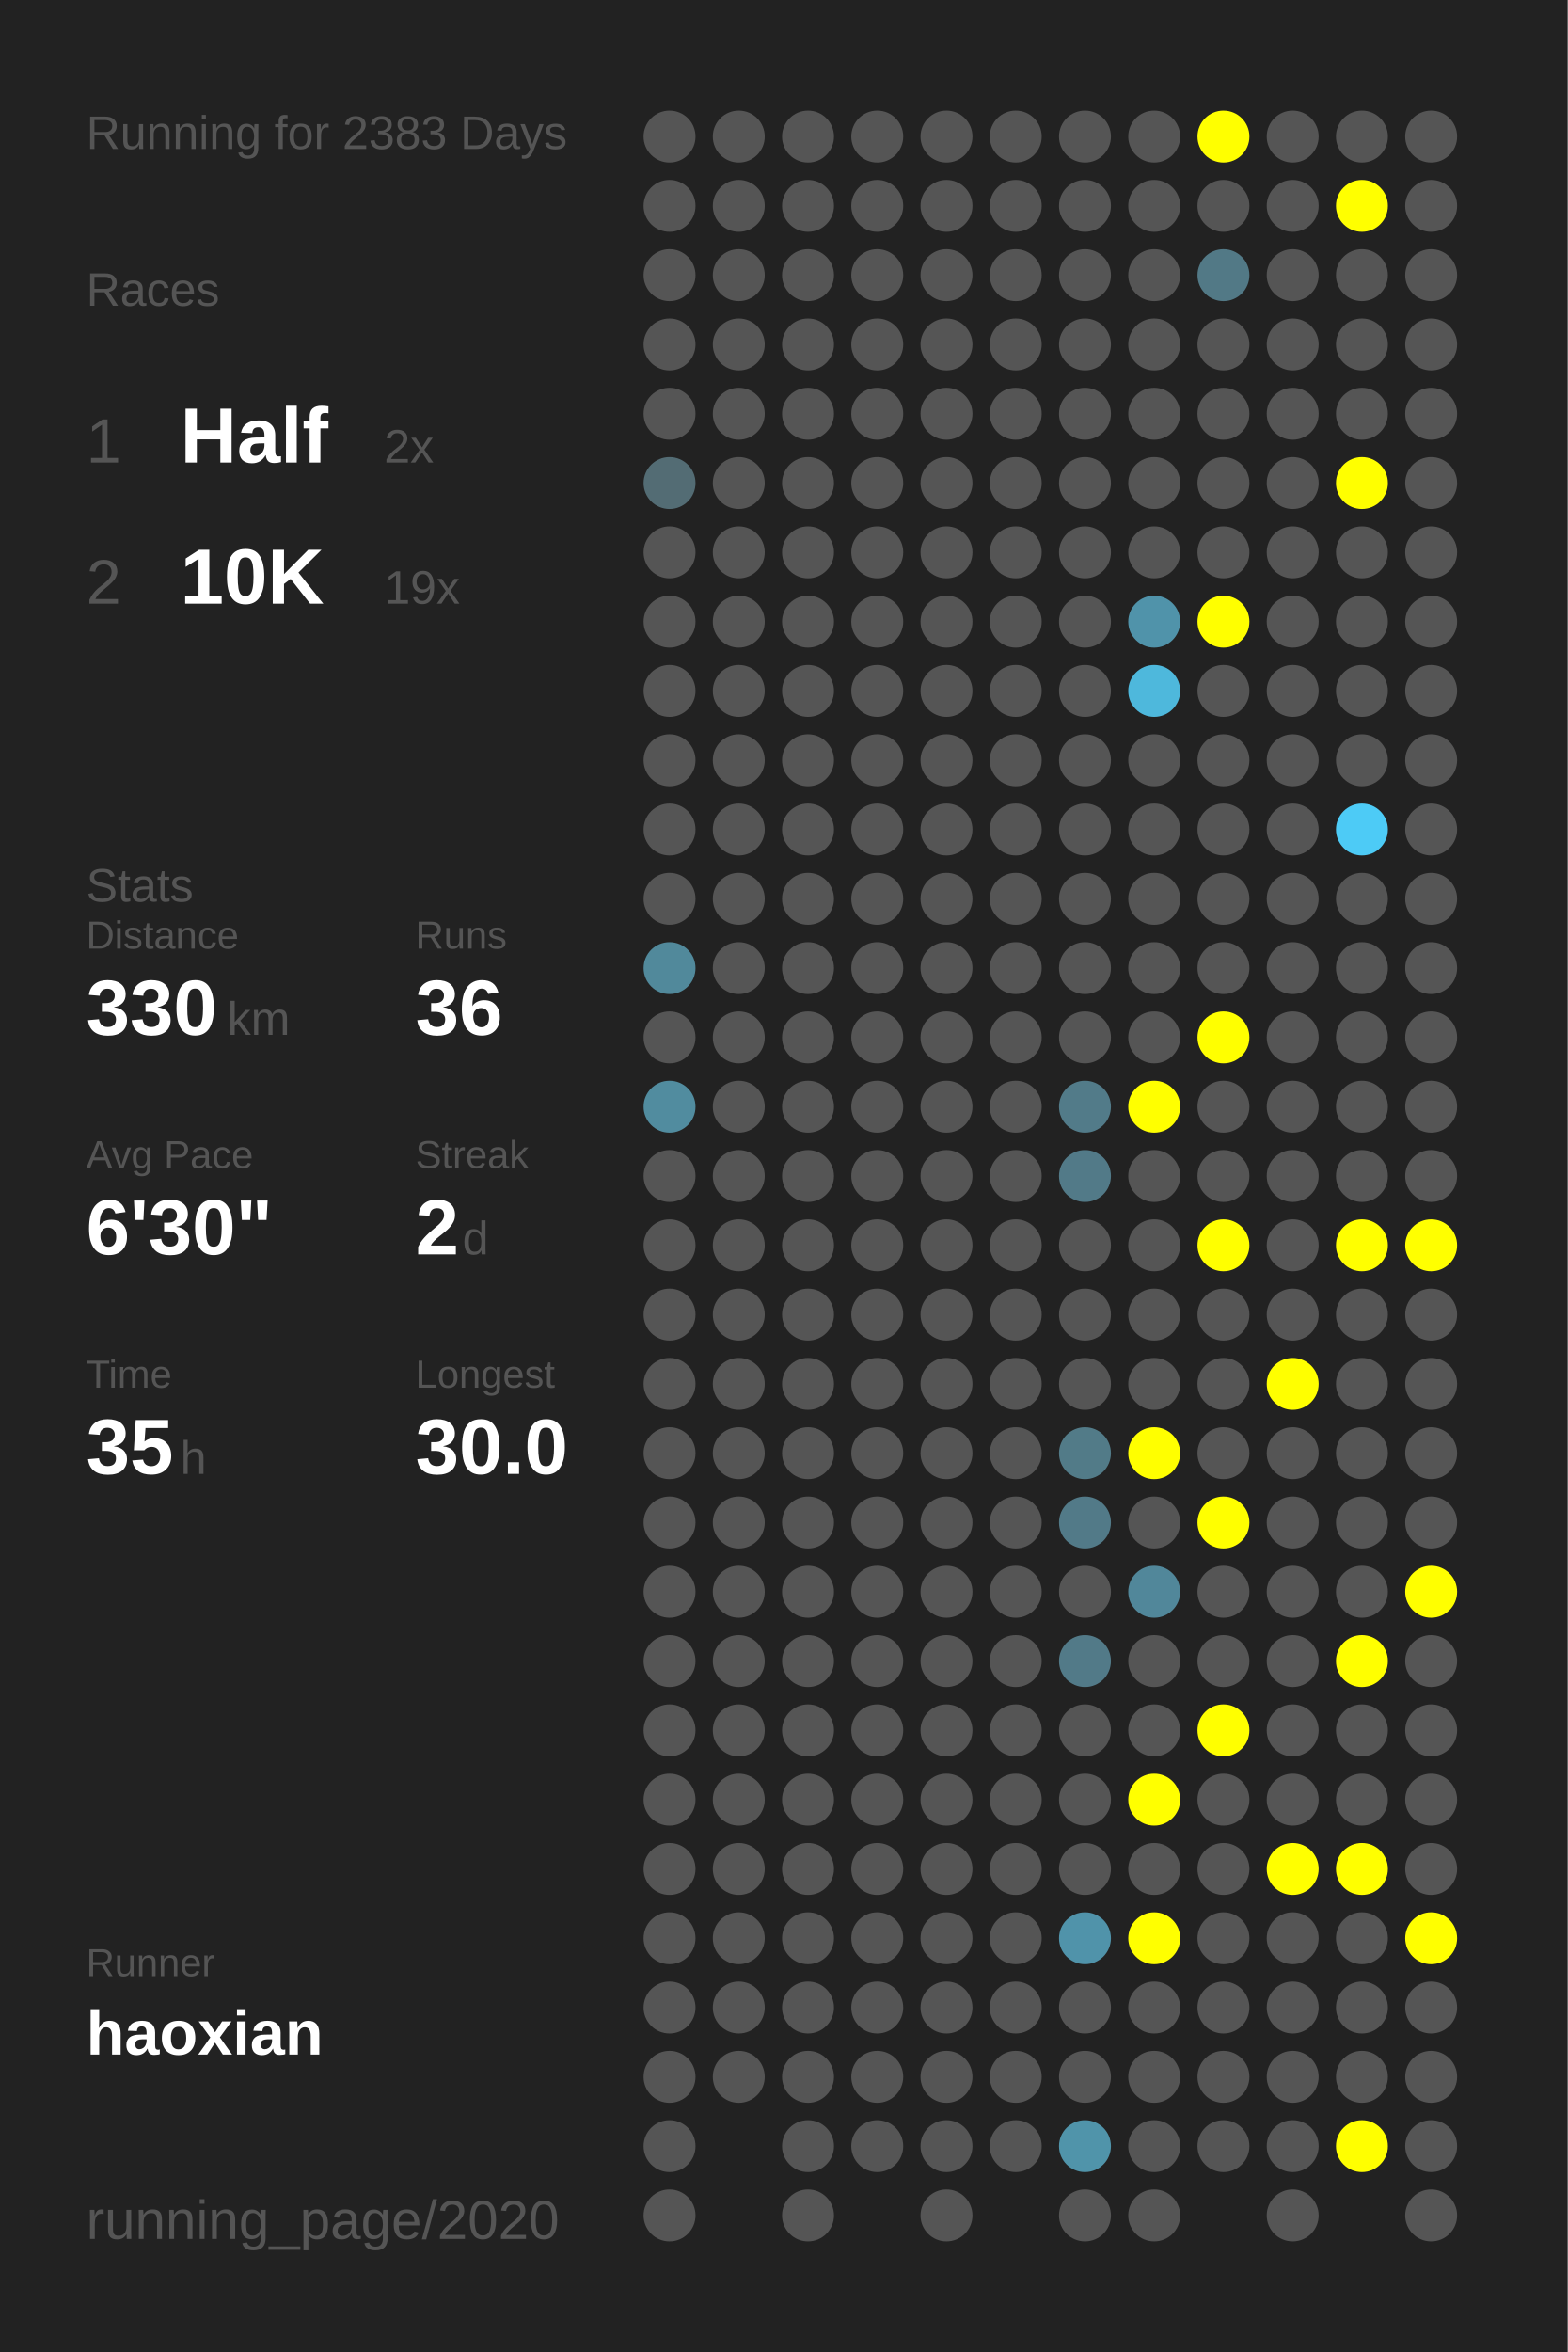
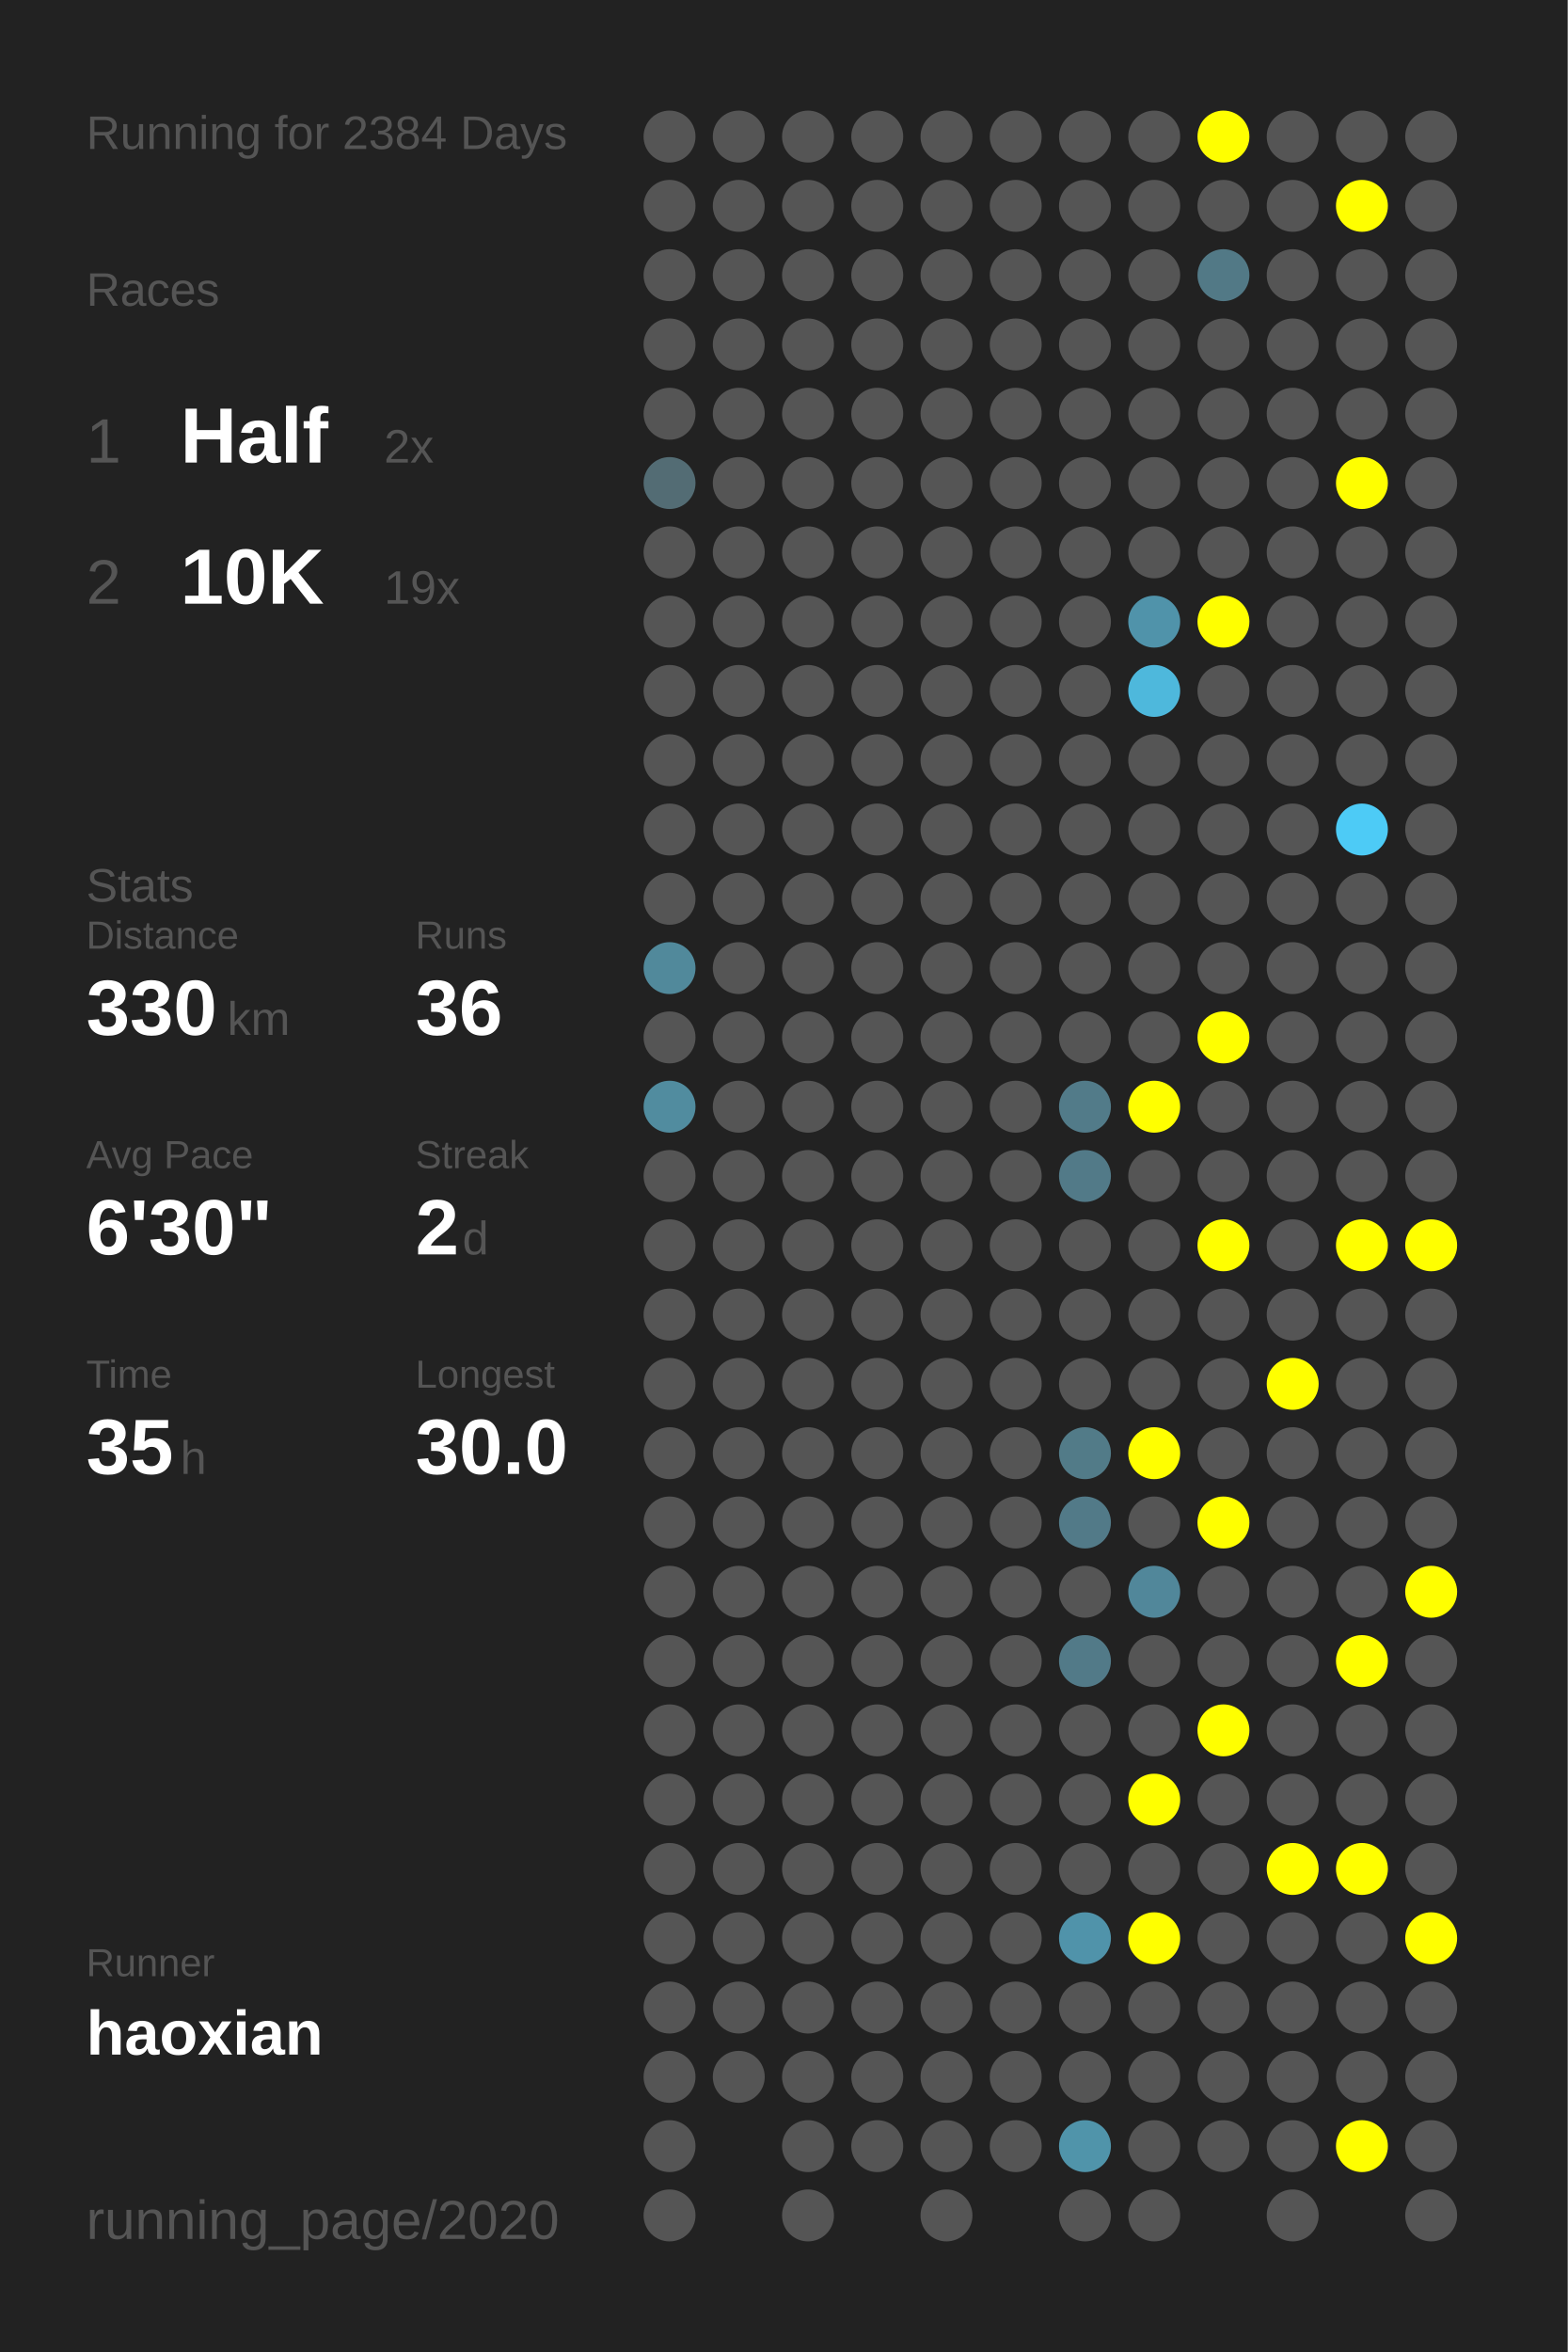
<svg xmlns="http://www.w3.org/2000/svg" baseProfile="full" height="300mm" version="1.1" viewBox="0,0,200,300" width="200mm">
  <defs />
  <rect fill="#222222" height="300" width="200" x="0" y="0" />
-   <text fill="#555555" style="font-size:6px; font-family:Arial;" x="11" y="19">Running for 2383 Days</text>
+   <text fill="#555555" style="font-size:6px; font-family:Arial;" x="11" y="19">Running for 2384 Days</text>
  <text fill="#555555" style="font-size:6px; font-family:Arial;" x="11" y="39">Races</text>
  <text fill="#555555" style="font-size:8px; font-family:Arial;" x="11" y="59">1</text>
  <text fill="#FFFFFF" style="font-size:10px; font-family:Arial; font-weight:bold;" x="23" y="59">Half</text>
  <text fill="#555555" style="font-size:6px; font-family:Arial;" x="49" y="59">2x</text>
  <text fill="#555555" style="font-size:8px; font-family:Arial;" x="11" y="77">2</text>
  <text fill="#FFFFFF" style="font-size:10px; font-family:Arial; font-weight:bold;" x="23" y="77">10K</text>
  <text fill="#555555" style="font-size:6px; font-family:Arial;" x="49" y="77">19x</text>
  <text fill="#555555" style="font-size:6px; font-family:Arial;" x="11" y="115">Stats</text>
  <text fill="#555555" style="font-size:5px; font-family:Arial;" x="11" y="121">Distance</text>
  <text fill="#FFFFFF" style="font-size:10px; font-family:Arial; font-weight:bold;" x="11" y="132">330</text>
  <text fill="#555555" style="font-size:6px; font-family:Arial;" x="29" y="132">km</text>
  <text fill="#555555" style="font-size:5px; font-family:Arial;" x="53" y="121">Runs</text>
  <text fill="#FFFFFF" style="font-size:10px; font-family:Arial; font-weight:bold;" x="53" y="132">36</text>
  <text fill="#555555" style="font-size:5px; font-family:Arial;" x="11" y="149">Avg Pace</text>
  <text fill="#FFFFFF" style="font-size:10px; font-family:Arial; font-weight:bold;" x="11" y="160">6'30"</text>
  <text fill="#555555" style="font-size:5px; font-family:Arial;" x="53" y="149">Streak</text>
  <text fill="#FFFFFF" style="font-size:10px; font-family:Arial; font-weight:bold;" x="53" y="160">2</text>
  <text fill="#555555" style="font-size:6px; font-family:Arial;" x="59" y="160">d</text>
  <text fill="#555555" style="font-size:5px; font-family:Arial;" x="11" y="177">Time</text>
  <text fill="#FFFFFF" style="font-size:10px; font-family:Arial; font-weight:bold;" x="11" y="188">35</text>
  <text fill="#555555" style="font-size:6px; font-family:Arial;" x="23" y="188">h</text>
  <text fill="#555555" style="font-size:5px; font-family:Arial;" x="53" y="177">Longest</text>
  <text fill="#FFFFFF" style="font-size:10px; font-family:Arial; font-weight:bold;" x="53" y="188">30.0</text>
  <text fill="#555555" style="font-size:5px; font-family:Arial;" x="11" y="252.065">Runner</text>
  <text fill="#FFFFFF" style="font-size:8px; font-family:Arial; font-weight:bold;" x="11" y="262.065">haoxian</text>
  <text fill="#555555" style="font-size:7px; font-family:Arial;" x="11" y="285.581">running_page/2020</text>
  <circle cx="85.417" cy="17.419" fill="#555555" r="3.312" />
  <circle cx="85.417" cy="26.258" fill="#555555" r="3.312" />
  <circle cx="85.417" cy="35.097" fill="#555555" r="3.312" />
  <circle cx="85.417" cy="43.935" fill="#555555" r="3.312" />
  <circle cx="85.417" cy="52.774" fill="#555555" r="3.312" />
  <circle cx="85.417" cy="61.613" fill="#536c74" r="3.312" />
  <circle cx="85.417" cy="70.452" fill="#555555" r="3.312" />
  <circle cx="85.417" cy="79.29" fill="#555555" r="3.312" />
  <circle cx="85.417" cy="88.129" fill="#555555" r="3.312" />
  <circle cx="85.417" cy="96.968" fill="#555555" r="3.312" />
  <circle cx="85.417" cy="105.806" fill="#555555" r="3.312" />
  <circle cx="85.417" cy="114.645" fill="#555555" r="3.312" />
  <circle cx="85.417" cy="123.484" fill="#51899b" r="3.312" />
  <circle cx="85.417" cy="132.323" fill="#555555" r="3.312" />
  <circle cx="85.417" cy="141.161" fill="#518c9f" r="3.312" />
  <circle cx="85.417" cy="150" fill="#555555" r="3.312" />
  <circle cx="85.417" cy="158.839" fill="#555555" r="3.312" />
  <circle cx="85.417" cy="167.677" fill="#555555" r="3.312" />
  <circle cx="85.417" cy="176.516" fill="#555555" r="3.312" />
  <circle cx="85.417" cy="185.355" fill="#555555" r="3.312" />
  <circle cx="85.417" cy="194.194" fill="#555555" r="3.312" />
  <circle cx="85.417" cy="203.032" fill="#555555" r="3.312" />
  <circle cx="85.417" cy="211.871" fill="#555555" r="3.312" />
  <circle cx="85.417" cy="220.71" fill="#555555" r="3.312" />
  <circle cx="85.417" cy="229.548" fill="#555555" r="3.312" />
  <circle cx="85.417" cy="238.387" fill="#555555" r="3.312" />
  <circle cx="85.417" cy="247.226" fill="#555555" r="3.312" />
  <circle cx="85.417" cy="256.065" fill="#555555" r="3.312" />
  <circle cx="85.417" cy="264.903" fill="#555555" r="3.312" />
  <circle cx="85.417" cy="273.742" fill="#555555" r="3.312" />
  <circle cx="85.417" cy="282.581" fill="#555555" r="3.312" />
  <circle cx="94.25" cy="17.419" fill="#555555" r="3.312" />
  <circle cx="94.25" cy="26.258" fill="#555555" r="3.312" />
  <circle cx="94.25" cy="35.097" fill="#555555" r="3.312" />
  <circle cx="94.25" cy="43.935" fill="#555555" r="3.312" />
  <circle cx="94.25" cy="52.774" fill="#555555" r="3.312" />
  <circle cx="94.25" cy="61.613" fill="#555555" r="3.312" />
  <circle cx="94.25" cy="70.452" fill="#555555" r="3.312" />
  <circle cx="94.25" cy="79.29" fill="#555555" r="3.312" />
  <circle cx="94.25" cy="88.129" fill="#555555" r="3.312" />
  <circle cx="94.25" cy="96.968" fill="#555555" r="3.312" />
  <circle cx="94.25" cy="105.806" fill="#555555" r="3.312" />
  <circle cx="94.25" cy="114.645" fill="#555555" r="3.312" />
  <circle cx="94.25" cy="123.484" fill="#555555" r="3.312" />
  <circle cx="94.25" cy="132.323" fill="#555555" r="3.312" />
  <circle cx="94.25" cy="141.161" fill="#555555" r="3.312" />
  <circle cx="94.25" cy="150" fill="#555555" r="3.312" />
  <circle cx="94.25" cy="158.839" fill="#555555" r="3.312" />
  <circle cx="94.25" cy="167.677" fill="#555555" r="3.312" />
  <circle cx="94.25" cy="176.516" fill="#555555" r="3.312" />
  <circle cx="94.25" cy="185.355" fill="#555555" r="3.312" />
  <circle cx="94.25" cy="194.194" fill="#555555" r="3.312" />
  <circle cx="94.25" cy="203.032" fill="#555555" r="3.312" />
  <circle cx="94.25" cy="211.871" fill="#555555" r="3.312" />
  <circle cx="94.25" cy="220.71" fill="#555555" r="3.312" />
  <circle cx="94.25" cy="229.548" fill="#555555" r="3.312" />
  <circle cx="94.25" cy="238.387" fill="#555555" r="3.312" />
  <circle cx="94.25" cy="247.226" fill="#555555" r="3.312" />
  <circle cx="94.25" cy="256.065" fill="#555555" r="3.312" />
  <circle cx="94.25" cy="264.903" fill="#555555" r="3.312" />
  <circle cx="103.083" cy="17.419" fill="#555555" r="3.312" />
  <circle cx="103.083" cy="26.258" fill="#555555" r="3.312" />
  <circle cx="103.083" cy="35.097" fill="#555555" r="3.312" />
  <circle cx="103.083" cy="43.935" fill="#555555" r="3.312" />
  <circle cx="103.083" cy="52.774" fill="#555555" r="3.312" />
  <circle cx="103.083" cy="61.613" fill="#555555" r="3.312" />
  <circle cx="103.083" cy="70.452" fill="#555555" r="3.312" />
  <circle cx="103.083" cy="79.29" fill="#555555" r="3.312" />
  <circle cx="103.083" cy="88.129" fill="#555555" r="3.312" />
  <circle cx="103.083" cy="96.968" fill="#555555" r="3.312" />
  <circle cx="103.083" cy="105.806" fill="#555555" r="3.312" />
  <circle cx="103.083" cy="114.645" fill="#555555" r="3.312" />
  <circle cx="103.083" cy="123.484" fill="#555555" r="3.312" />
  <circle cx="103.083" cy="132.323" fill="#555555" r="3.312" />
  <circle cx="103.083" cy="141.161" fill="#555555" r="3.312" />
  <circle cx="103.083" cy="150" fill="#555555" r="3.312" />
  <circle cx="103.083" cy="158.839" fill="#555555" r="3.312" />
  <circle cx="103.083" cy="167.677" fill="#555555" r="3.312" />
  <circle cx="103.083" cy="176.516" fill="#555555" r="3.312" />
  <circle cx="103.083" cy="185.355" fill="#555555" r="3.312" />
  <circle cx="103.083" cy="194.194" fill="#555555" r="3.312" />
  <circle cx="103.083" cy="203.032" fill="#555555" r="3.312" />
  <circle cx="103.083" cy="211.871" fill="#555555" r="3.312" />
  <circle cx="103.083" cy="220.71" fill="#555555" r="3.312" />
  <circle cx="103.083" cy="229.548" fill="#555555" r="3.312" />
  <circle cx="103.083" cy="238.387" fill="#555555" r="3.312" />
  <circle cx="103.083" cy="247.226" fill="#555555" r="3.312" />
  <circle cx="103.083" cy="256.065" fill="#555555" r="3.312" />
  <circle cx="103.083" cy="264.903" fill="#555555" r="3.312" />
  <circle cx="103.083" cy="273.742" fill="#555555" r="3.312" />
  <circle cx="103.083" cy="282.581" fill="#555555" r="3.312" />
  <circle cx="111.917" cy="17.419" fill="#555555" r="3.312" />
  <circle cx="111.917" cy="26.258" fill="#555555" r="3.312" />
  <circle cx="111.917" cy="35.097" fill="#555555" r="3.312" />
  <circle cx="111.917" cy="43.935" fill="#555555" r="3.312" />
  <circle cx="111.917" cy="52.774" fill="#555555" r="3.312" />
  <circle cx="111.917" cy="61.613" fill="#555555" r="3.312" />
  <circle cx="111.917" cy="70.452" fill="#555555" r="3.312" />
  <circle cx="111.917" cy="79.29" fill="#555555" r="3.312" />
  <circle cx="111.917" cy="88.129" fill="#555555" r="3.312" />
  <circle cx="111.917" cy="96.968" fill="#555555" r="3.312" />
  <circle cx="111.917" cy="105.806" fill="#555555" r="3.312" />
  <circle cx="111.917" cy="114.645" fill="#555555" r="3.312" />
  <circle cx="111.917" cy="123.484" fill="#555555" r="3.312" />
  <circle cx="111.917" cy="132.323" fill="#555555" r="3.312" />
  <circle cx="111.917" cy="141.161" fill="#555555" r="3.312" />
  <circle cx="111.917" cy="150" fill="#555555" r="3.312" />
  <circle cx="111.917" cy="158.839" fill="#555555" r="3.312" />
  <circle cx="111.917" cy="167.677" fill="#555555" r="3.312" />
  <circle cx="111.917" cy="176.516" fill="#555555" r="3.312" />
  <circle cx="111.917" cy="185.355" fill="#555555" r="3.312" />
  <circle cx="111.917" cy="194.194" fill="#555555" r="3.312" />
  <circle cx="111.917" cy="203.032" fill="#555555" r="3.312" />
  <circle cx="111.917" cy="211.871" fill="#555555" r="3.312" />
  <circle cx="111.917" cy="220.71" fill="#555555" r="3.312" />
  <circle cx="111.917" cy="229.548" fill="#555555" r="3.312" />
  <circle cx="111.917" cy="238.387" fill="#555555" r="3.312" />
  <circle cx="111.917" cy="247.226" fill="#555555" r="3.312" />
  <circle cx="111.917" cy="256.065" fill="#555555" r="3.312" />
  <circle cx="111.917" cy="264.903" fill="#555555" r="3.312" />
  <circle cx="111.917" cy="273.742" fill="#555555" r="3.312" />
  <circle cx="120.75" cy="17.419" fill="#555555" r="3.312" />
  <circle cx="120.75" cy="26.258" fill="#555555" r="3.312" />
  <circle cx="120.75" cy="35.097" fill="#555555" r="3.312" />
  <circle cx="120.75" cy="43.935" fill="#555555" r="3.312" />
  <circle cx="120.75" cy="52.774" fill="#555555" r="3.312" />
  <circle cx="120.75" cy="61.613" fill="#555555" r="3.312" />
  <circle cx="120.75" cy="70.452" fill="#555555" r="3.312" />
  <circle cx="120.75" cy="79.29" fill="#555555" r="3.312" />
  <circle cx="120.75" cy="88.129" fill="#555555" r="3.312" />
  <circle cx="120.75" cy="96.968" fill="#555555" r="3.312" />
  <circle cx="120.75" cy="105.806" fill="#555555" r="3.312" />
  <circle cx="120.75" cy="114.645" fill="#555555" r="3.312" />
  <circle cx="120.75" cy="123.484" fill="#555555" r="3.312" />
  <circle cx="120.75" cy="132.323" fill="#555555" r="3.312" />
  <circle cx="120.75" cy="141.161" fill="#555555" r="3.312" />
  <circle cx="120.75" cy="150" fill="#555555" r="3.312" />
  <circle cx="120.75" cy="158.839" fill="#555555" r="3.312" />
  <circle cx="120.75" cy="167.677" fill="#555555" r="3.312" />
  <circle cx="120.75" cy="176.516" fill="#555555" r="3.312" />
  <circle cx="120.75" cy="185.355" fill="#555555" r="3.312" />
  <circle cx="120.75" cy="194.194" fill="#555555" r="3.312" />
  <circle cx="120.75" cy="203.032" fill="#555555" r="3.312" />
  <circle cx="120.75" cy="211.871" fill="#555555" r="3.312" />
  <circle cx="120.75" cy="220.71" fill="#555555" r="3.312" />
  <circle cx="120.75" cy="229.548" fill="#555555" r="3.312" />
  <circle cx="120.75" cy="238.387" fill="#555555" r="3.312" />
  <circle cx="120.75" cy="247.226" fill="#555555" r="3.312" />
  <circle cx="120.75" cy="256.065" fill="#555555" r="3.312" />
  <circle cx="120.75" cy="264.903" fill="#555555" r="3.312" />
  <circle cx="120.75" cy="273.742" fill="#555555" r="3.312" />
  <circle cx="120.75" cy="282.581" fill="#555555" r="3.312" />
  <circle cx="129.583" cy="17.419" fill="#555555" r="3.312" />
  <circle cx="129.583" cy="26.258" fill="#555555" r="3.312" />
  <circle cx="129.583" cy="35.097" fill="#555555" r="3.312" />
  <circle cx="129.583" cy="43.935" fill="#555555" r="3.312" />
  <circle cx="129.583" cy="52.774" fill="#555555" r="3.312" />
  <circle cx="129.583" cy="61.613" fill="#555555" r="3.312" />
  <circle cx="129.583" cy="70.452" fill="#555555" r="3.312" />
  <circle cx="129.583" cy="79.29" fill="#555555" r="3.312" />
  <circle cx="129.583" cy="88.129" fill="#555555" r="3.312" />
  <circle cx="129.583" cy="96.968" fill="#555555" r="3.312" />
  <circle cx="129.583" cy="105.806" fill="#555555" r="3.312" />
  <circle cx="129.583" cy="114.645" fill="#555555" r="3.312" />
  <circle cx="129.583" cy="123.484" fill="#555555" r="3.312" />
  <circle cx="129.583" cy="132.323" fill="#555555" r="3.312" />
  <circle cx="129.583" cy="141.161" fill="#555555" r="3.312" />
  <circle cx="129.583" cy="150" fill="#555555" r="3.312" />
  <circle cx="129.583" cy="158.839" fill="#555555" r="3.312" />
  <circle cx="129.583" cy="167.677" fill="#555555" r="3.312" />
  <circle cx="129.583" cy="176.516" fill="#555555" r="3.312" />
  <circle cx="129.583" cy="185.355" fill="#555555" r="3.312" />
  <circle cx="129.583" cy="194.194" fill="#555555" r="3.312" />
  <circle cx="129.583" cy="203.032" fill="#555555" r="3.312" />
  <circle cx="129.583" cy="211.871" fill="#555555" r="3.312" />
  <circle cx="129.583" cy="220.71" fill="#555555" r="3.312" />
  <circle cx="129.583" cy="229.548" fill="#555555" r="3.312" />
  <circle cx="129.583" cy="238.387" fill="#555555" r="3.312" />
  <circle cx="129.583" cy="247.226" fill="#555555" r="3.312" />
  <circle cx="129.583" cy="256.065" fill="#555555" r="3.312" />
  <circle cx="129.583" cy="264.903" fill="#555555" r="3.312" />
  <circle cx="129.583" cy="273.742" fill="#555555" r="3.312" />
  <circle cx="138.417" cy="17.419" fill="#555555" r="3.312" />
  <circle cx="138.417" cy="26.258" fill="#555555" r="3.312" />
  <circle cx="138.417" cy="35.097" fill="#555555" r="3.312" />
  <circle cx="138.417" cy="43.935" fill="#555555" r="3.312" />
  <circle cx="138.417" cy="52.774" fill="#555555" r="3.312" />
  <circle cx="138.417" cy="61.613" fill="#555555" r="3.312" />
  <circle cx="138.417" cy="70.452" fill="#555555" r="3.312" />
  <circle cx="138.417" cy="79.29" fill="#555555" r="3.312" />
  <circle cx="138.417" cy="88.129" fill="#555555" r="3.312" />
  <circle cx="138.417" cy="96.968" fill="#555555" r="3.312" />
  <circle cx="138.417" cy="105.806" fill="#555555" r="3.312" />
  <circle cx="138.417" cy="114.645" fill="#555555" r="3.312" />
  <circle cx="138.417" cy="123.484" fill="#555555" r="3.312" />
  <circle cx="138.417" cy="132.323" fill="#555555" r="3.312" />
  <circle cx="138.417" cy="141.161" fill="#527b89" r="3.312" />
  <circle cx="138.417" cy="150" fill="#527a88" r="3.312" />
  <circle cx="138.417" cy="158.839" fill="#555555" r="3.312" />
  <circle cx="138.417" cy="167.677" fill="#555555" r="3.312" />
  <circle cx="138.417" cy="176.516" fill="#555555" r="3.312" />
  <circle cx="138.417" cy="185.355" fill="#527b88" r="3.312" />
  <circle cx="138.417" cy="194.194" fill="#527a88" r="3.312" />
  <circle cx="138.417" cy="203.032" fill="#555555" r="3.312" />
  <circle cx="138.417" cy="211.871" fill="#527a88" r="3.312" />
  <circle cx="138.417" cy="220.71" fill="#555555" r="3.312" />
  <circle cx="138.417" cy="229.548" fill="#555555" r="3.312" />
  <circle cx="138.417" cy="238.387" fill="#555555" r="3.312" />
  <circle cx="138.417" cy="247.226" fill="#5093aa" r="3.312" />
  <circle cx="138.417" cy="256.065" fill="#555555" r="3.312" />
  <circle cx="138.417" cy="264.903" fill="#555555" r="3.312" />
  <circle cx="138.417" cy="273.742" fill="#5094aa" r="3.312" />
  <circle cx="138.417" cy="282.581" fill="#555555" r="3.312" />
  <circle cx="147.25" cy="17.419" fill="#555555" r="3.312" />
  <circle cx="147.25" cy="26.258" fill="#555555" r="3.312" />
  <circle cx="147.25" cy="35.097" fill="#555555" r="3.312" />
  <circle cx="147.25" cy="43.935" fill="#555555" r="3.312" />
  <circle cx="147.25" cy="52.774" fill="#555555" r="3.312" />
  <circle cx="147.25" cy="61.613" fill="#555555" r="3.312" />
  <circle cx="147.25" cy="70.452" fill="#555555" r="3.312" />
  <circle cx="147.25" cy="79.29" fill="#5093aa" r="3.312" />
  <circle cx="147.25" cy="88.129" fill="#4eb8dc" r="3.312" />
  <circle cx="147.25" cy="96.968" fill="#555555" r="3.312" />
  <circle cx="147.25" cy="105.806" fill="#555555" r="3.312" />
  <circle cx="147.25" cy="114.645" fill="#555555" r="3.312" />
  <circle cx="147.25" cy="123.484" fill="#555555" r="3.312" />
  <circle cx="147.25" cy="132.323" fill="#555555" r="3.312" />
  <circle cx="147.25" cy="141.161" fill="#FFFF00" r="3.312" />
  <circle cx="147.25" cy="150" fill="#555555" r="3.312" />
  <circle cx="147.25" cy="158.839" fill="#555555" r="3.312" />
  <circle cx="147.25" cy="167.677" fill="#555555" r="3.312" />
  <circle cx="147.25" cy="176.516" fill="#555555" r="3.312" />
  <circle cx="147.25" cy="185.355" fill="#FFFF00" r="3.312" />
  <circle cx="147.25" cy="194.194" fill="#555555" r="3.312" />
  <circle cx="147.25" cy="203.032" fill="#51879a" r="3.312" />
  <circle cx="147.25" cy="211.871" fill="#555555" r="3.312" />
  <circle cx="147.25" cy="220.71" fill="#555555" r="3.312" />
  <circle cx="147.25" cy="229.548" fill="#FFFF00" r="3.312" />
  <circle cx="147.25" cy="238.387" fill="#555555" r="3.312" />
  <circle cx="147.25" cy="247.226" fill="#FFFF00" r="3.312" />
  <circle cx="147.25" cy="256.065" fill="#555555" r="3.312" />
  <circle cx="147.25" cy="264.903" fill="#555555" r="3.312" />
  <circle cx="147.25" cy="273.742" fill="#555555" r="3.312" />
  <circle cx="147.25" cy="282.581" fill="#555555" r="3.312" />
  <circle cx="156.083" cy="17.419" fill="#FFFF00" r="3.312" />
  <circle cx="156.083" cy="26.258" fill="#555555" r="3.312" />
  <circle cx="156.083" cy="35.097" fill="#527986" r="3.312" />
  <circle cx="156.083" cy="43.935" fill="#555555" r="3.312" />
  <circle cx="156.083" cy="52.774" fill="#555555" r="3.312" />
  <circle cx="156.083" cy="61.613" fill="#555555" r="3.312" />
  <circle cx="156.083" cy="70.452" fill="#555555" r="3.312" />
  <circle cx="156.083" cy="79.29" fill="#FFFF00" r="3.312" />
  <circle cx="156.083" cy="88.129" fill="#555555" r="3.312" />
  <circle cx="156.083" cy="96.968" fill="#555555" r="3.312" />
  <circle cx="156.083" cy="105.806" fill="#555555" r="3.312" />
  <circle cx="156.083" cy="114.645" fill="#555555" r="3.312" />
  <circle cx="156.083" cy="123.484" fill="#555555" r="3.312" />
  <circle cx="156.083" cy="132.323" fill="#FFFF00" r="3.312" />
  <circle cx="156.083" cy="141.161" fill="#555555" r="3.312" />
  <circle cx="156.083" cy="150" fill="#555555" r="3.312" />
  <circle cx="156.083" cy="158.839" fill="#FFFF00" r="3.312" />
  <circle cx="156.083" cy="167.677" fill="#555555" r="3.312" />
  <circle cx="156.083" cy="176.516" fill="#555555" r="3.312" />
  <circle cx="156.083" cy="185.355" fill="#555555" r="3.312" />
  <circle cx="156.083" cy="194.194" fill="#FFFF00" r="3.312" />
  <circle cx="156.083" cy="203.032" fill="#555555" r="3.312" />
  <circle cx="156.083" cy="211.871" fill="#555555" r="3.312" />
  <circle cx="156.083" cy="220.71" fill="#FFFF00" r="3.312" />
  <circle cx="156.083" cy="229.548" fill="#555555" r="3.312" />
  <circle cx="156.083" cy="238.387" fill="#555555" r="3.312" />
  <circle cx="156.083" cy="247.226" fill="#555555" r="3.312" />
  <circle cx="156.083" cy="256.065" fill="#555555" r="3.312" />
  <circle cx="156.083" cy="264.903" fill="#555555" r="3.312" />
  <circle cx="156.083" cy="273.742" fill="#555555" r="3.312" />
  <circle cx="164.917" cy="17.419" fill="#555555" r="3.312" />
  <circle cx="164.917" cy="26.258" fill="#555555" r="3.312" />
  <circle cx="164.917" cy="35.097" fill="#555555" r="3.312" />
  <circle cx="164.917" cy="43.935" fill="#555555" r="3.312" />
  <circle cx="164.917" cy="52.774" fill="#555555" r="3.312" />
  <circle cx="164.917" cy="61.613" fill="#555555" r="3.312" />
  <circle cx="164.917" cy="70.452" fill="#555555" r="3.312" />
  <circle cx="164.917" cy="79.29" fill="#555555" r="3.312" />
  <circle cx="164.917" cy="88.129" fill="#555555" r="3.312" />
  <circle cx="164.917" cy="96.968" fill="#555555" r="3.312" />
  <circle cx="164.917" cy="105.806" fill="#555555" r="3.312" />
  <circle cx="164.917" cy="114.645" fill="#555555" r="3.312" />
  <circle cx="164.917" cy="123.484" fill="#555555" r="3.312" />
  <circle cx="164.917" cy="132.323" fill="#555555" r="3.312" />
  <circle cx="164.917" cy="141.161" fill="#555555" r="3.312" />
  <circle cx="164.917" cy="150" fill="#555555" r="3.312" />
  <circle cx="164.917" cy="158.839" fill="#555555" r="3.312" />
  <circle cx="164.917" cy="167.677" fill="#555555" r="3.312" />
  <circle cx="164.917" cy="176.516" fill="#FFFF00" r="3.312" />
  <circle cx="164.917" cy="185.355" fill="#555555" r="3.312" />
  <circle cx="164.917" cy="194.194" fill="#555555" r="3.312" />
  <circle cx="164.917" cy="203.032" fill="#555555" r="3.312" />
  <circle cx="164.917" cy="211.871" fill="#555555" r="3.312" />
  <circle cx="164.917" cy="220.71" fill="#555555" r="3.312" />
  <circle cx="164.917" cy="229.548" fill="#555555" r="3.312" />
  <circle cx="164.917" cy="238.387" fill="#FFFF00" r="3.312" />
  <circle cx="164.917" cy="247.226" fill="#555555" r="3.312" />
  <circle cx="164.917" cy="256.065" fill="#555555" r="3.312" />
  <circle cx="164.917" cy="264.903" fill="#555555" r="3.312" />
  <circle cx="164.917" cy="273.742" fill="#555555" r="3.312" />
  <circle cx="164.917" cy="282.581" fill="#555555" r="3.312" />
  <circle cx="173.75" cy="17.419" fill="#555555" r="3.312" />
  <circle cx="173.75" cy="26.258" fill="#FFFF00" r="3.312" />
  <circle cx="173.75" cy="35.097" fill="#555555" r="3.312" />
  <circle cx="173.75" cy="43.935" fill="#555555" r="3.312" />
  <circle cx="173.75" cy="52.774" fill="#555555" r="3.312" />
  <circle cx="173.75" cy="61.613" fill="#FFFF00" r="3.312" />
  <circle cx="173.75" cy="70.452" fill="#555555" r="3.312" />
  <circle cx="173.75" cy="79.29" fill="#555555" r="3.312" />
  <circle cx="173.75" cy="88.129" fill="#555555" r="3.312" />
  <circle cx="173.75" cy="96.968" fill="#555555" r="3.312" />
  <circle cx="173.75" cy="105.806" fill="#4dcbf6" r="3.312" />
  <circle cx="173.75" cy="114.645" fill="#555555" r="3.312" />
  <circle cx="173.75" cy="123.484" fill="#555555" r="3.312" />
  <circle cx="173.75" cy="132.323" fill="#555555" r="3.312" />
  <circle cx="173.75" cy="141.161" fill="#555555" r="3.312" />
  <circle cx="173.75" cy="150" fill="#555555" r="3.312" />
  <circle cx="173.75" cy="158.839" fill="#FFFF00" r="3.312" />
  <circle cx="173.75" cy="167.677" fill="#555555" r="3.312" />
  <circle cx="173.75" cy="176.516" fill="#555555" r="3.312" />
  <circle cx="173.75" cy="185.355" fill="#555555" r="3.312" />
  <circle cx="173.75" cy="194.194" fill="#555555" r="3.312" />
  <circle cx="173.75" cy="203.032" fill="#555555" r="3.312" />
  <circle cx="173.75" cy="211.871" fill="#FFFF00" r="3.312" />
  <circle cx="173.75" cy="220.71" fill="#555555" r="3.312" />
  <circle cx="173.75" cy="229.548" fill="#555555" r="3.312" />
  <circle cx="173.75" cy="238.387" fill="#FFFF00" r="3.312" />
  <circle cx="173.75" cy="247.226" fill="#555555" r="3.312" />
  <circle cx="173.75" cy="256.065" fill="#555555" r="3.312" />
  <circle cx="173.75" cy="264.903" fill="#555555" r="3.312" />
  <circle cx="173.75" cy="273.742" fill="#FFFF00" r="3.312" />
  <circle cx="182.583" cy="17.419" fill="#555555" r="3.312" />
  <circle cx="182.583" cy="26.258" fill="#555555" r="3.312" />
  <circle cx="182.583" cy="35.097" fill="#555555" r="3.312" />
  <circle cx="182.583" cy="43.935" fill="#555555" r="3.312" />
  <circle cx="182.583" cy="52.774" fill="#555555" r="3.312" />
  <circle cx="182.583" cy="61.613" fill="#555555" r="3.312" />
  <circle cx="182.583" cy="70.452" fill="#555555" r="3.312" />
  <circle cx="182.583" cy="79.29" fill="#555555" r="3.312" />
  <circle cx="182.583" cy="88.129" fill="#555555" r="3.312" />
  <circle cx="182.583" cy="96.968" fill="#555555" r="3.312" />
  <circle cx="182.583" cy="105.806" fill="#555555" r="3.312" />
  <circle cx="182.583" cy="114.645" fill="#555555" r="3.312" />
  <circle cx="182.583" cy="123.484" fill="#555555" r="3.312" />
  <circle cx="182.583" cy="132.323" fill="#555555" r="3.312" />
  <circle cx="182.583" cy="141.161" fill="#555555" r="3.312" />
  <circle cx="182.583" cy="150" fill="#555555" r="3.312" />
  <circle cx="182.583" cy="158.839" fill="#FFFF00" r="3.312" />
  <circle cx="182.583" cy="167.677" fill="#555555" r="3.312" />
  <circle cx="182.583" cy="176.516" fill="#555555" r="3.312" />
  <circle cx="182.583" cy="185.355" fill="#555555" r="3.312" />
  <circle cx="182.583" cy="194.194" fill="#555555" r="3.312" />
  <circle cx="182.583" cy="203.032" fill="#FFFF00" r="3.312" />
  <circle cx="182.583" cy="211.871" fill="#555555" r="3.312" />
  <circle cx="182.583" cy="220.71" fill="#555555" r="3.312" />
  <circle cx="182.583" cy="229.548" fill="#555555" r="3.312" />
  <circle cx="182.583" cy="238.387" fill="#555555" r="3.312" />
  <circle cx="182.583" cy="247.226" fill="#FFFF00" r="3.312" />
  <circle cx="182.583" cy="256.065" fill="#555555" r="3.312" />
  <circle cx="182.583" cy="264.903" fill="#555555" r="3.312" />
  <circle cx="182.583" cy="273.742" fill="#555555" r="3.312" />
  <circle cx="182.583" cy="282.581" fill="#555555" r="3.312" />
</svg>
